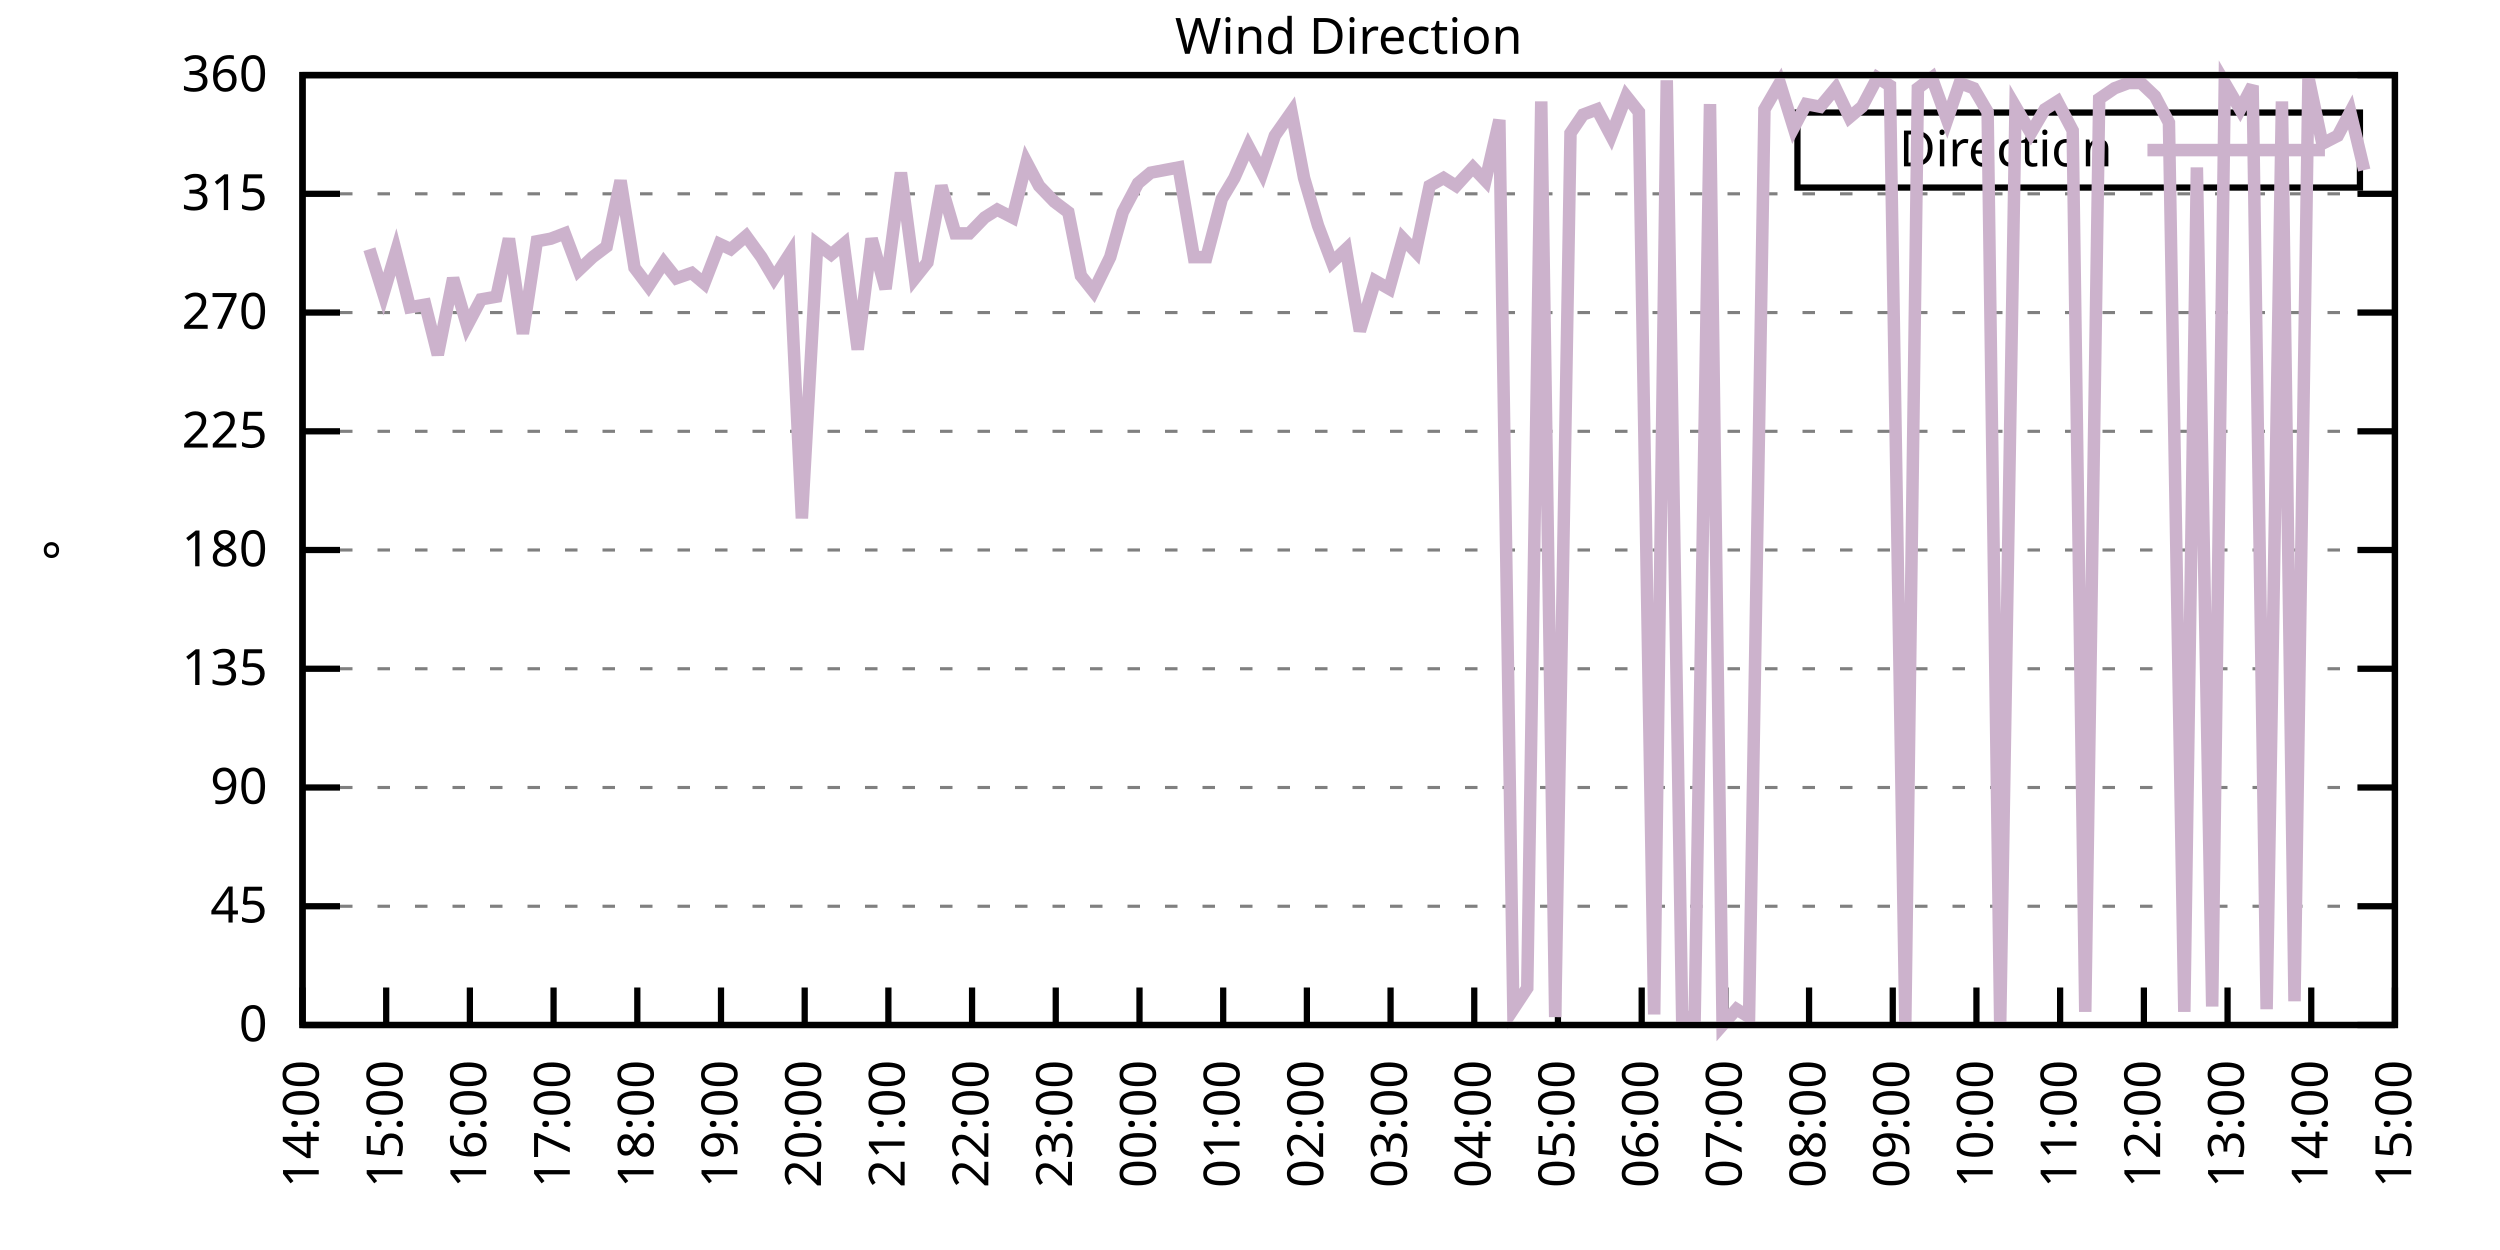
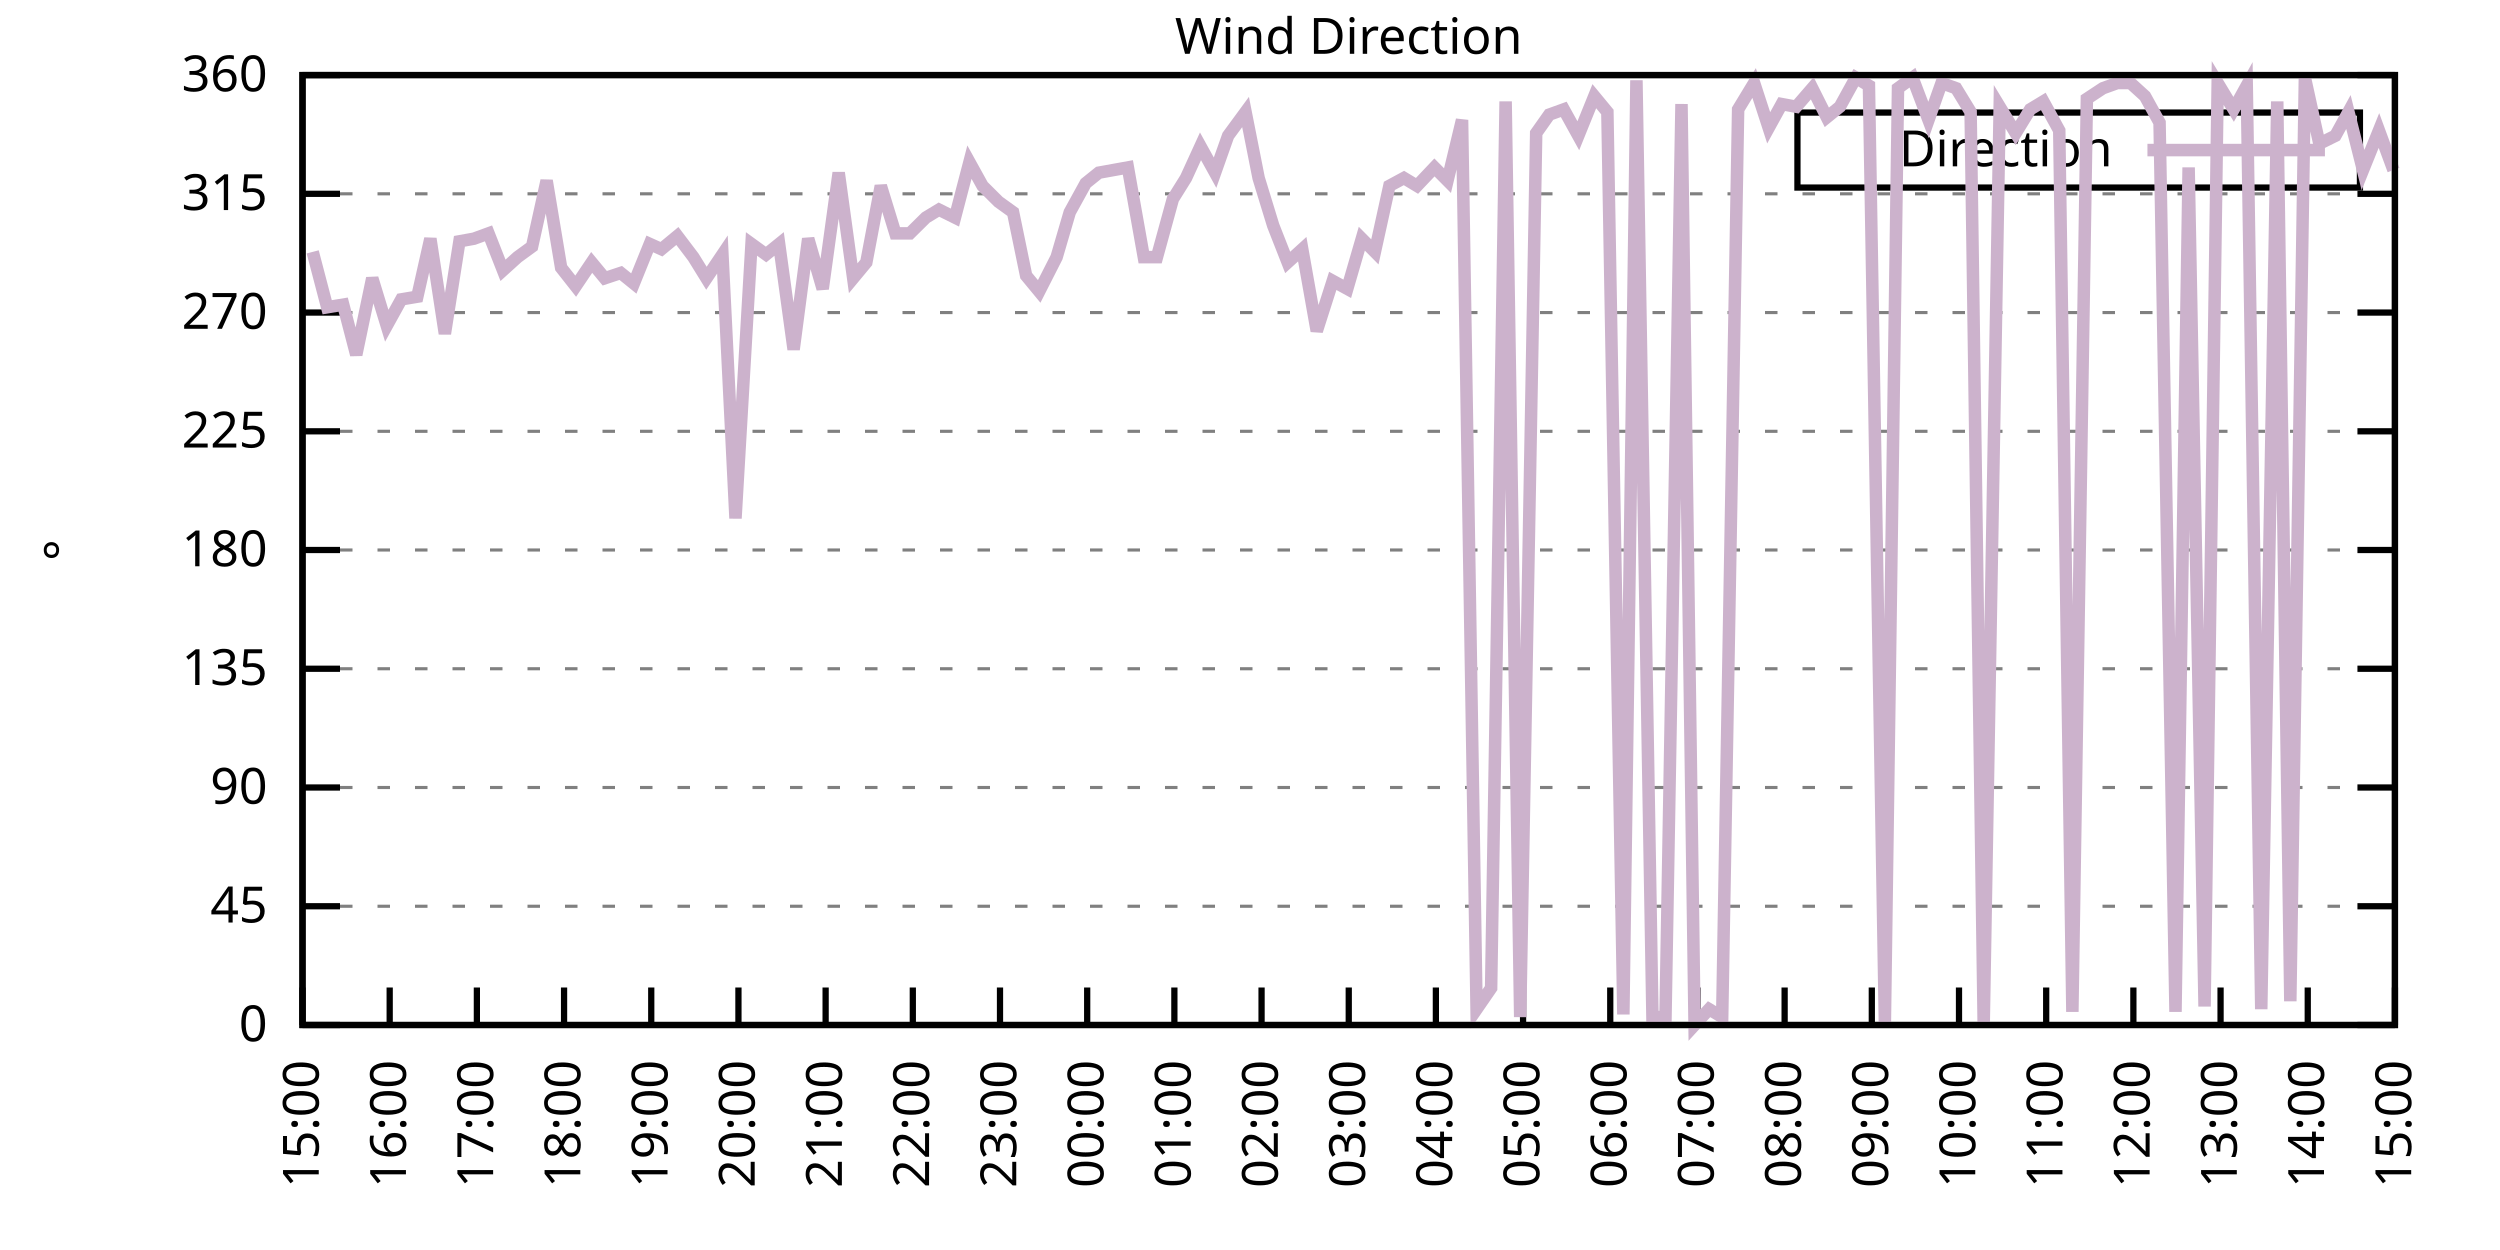
<svg xmlns="http://www.w3.org/2000/svg" xmlns:xlink="http://www.w3.org/1999/xlink" width="400" height="200" viewBox="0 0 400 200">
  <g id="gnuplot_canvas">
    <rect x="0" y="0" width="400" height="200" fill="none" />
    <defs>
      <circle id="gpDot" r="0.5" stroke-width="0.5" stroke="currentColor" />
      <path id="gpPt0" stroke-width="0.333" stroke="currentColor" d="M-1,0 h2 M0,-1 v2" />
      <path id="gpPt1" stroke-width="0.333" stroke="currentColor" d="M-1,-1 L1,1 M1,-1 L-1,1" />
      <path id="gpPt2" stroke-width="0.333" stroke="currentColor" d="M-1,0 L1,0 M0,-1 L0,1 M-1,-1 L1,1 M-1,1 L1,-1" />
      <rect id="gpPt3" stroke-width="0.333" stroke="currentColor" x="-1" y="-1" width="2" height="2" />
      <rect id="gpPt4" stroke-width="0.333" stroke="currentColor" fill="currentColor" x="-1" y="-1" width="2" height="2" />
      <circle id="gpPt5" stroke-width="0.333" stroke="currentColor" cx="0" cy="0" r="1" />
      <use xlink:href="#gpPt5" id="gpPt6" fill="currentColor" stroke="none" />
      <path id="gpPt7" stroke-width="0.333" stroke="currentColor" d="M0,-1.33 L-1.33,0.67 L1.33,0.67 z" />
      <use xlink:href="#gpPt7" id="gpPt8" fill="currentColor" stroke="none" />
      <use xlink:href="#gpPt7" id="gpPt9" stroke="currentColor" transform="rotate(180)" />
      <use xlink:href="#gpPt9" id="gpPt10" fill="currentColor" stroke="none" />
      <use xlink:href="#gpPt3" id="gpPt11" stroke="currentColor" transform="rotate(45)" />
      <use xlink:href="#gpPt11" id="gpPt12" fill="currentColor" stroke="none" />
      <path id="gpPt13" stroke-width="0.333" stroke="currentColor" d="M0,1.330 L1.265,0.411 L0.782,-1.067 L-0.782,-1.076 L-1.265,0.411 z" />
      <use xlink:href="#gpPt13" id="gpPt14" fill="currentColor" stroke="none" />
      <filter id="textbox" filterUnits="objectBoundingBox" x="0" y="0" height="1" width="1">
        <feFlood flood-color="white" flood-opacity="1" result="bgnd" />
        <feComposite in="SourceGraphic" in2="bgnd" operator="atop" />
      </filter>
      <filter id="greybox" filterUnits="objectBoundingBox" x="0" y="0" height="1" width="1">
        <feFlood flood-color="lightgrey" flood-opacity="1" result="grey" />
        <feComposite in="SourceGraphic" in2="grey" operator="atop" />
      </filter>
    </defs>
    <g fill="none" color="white" stroke="currentColor" stroke-width="1.00" stroke-linecap="butt" stroke-linejoin="miter">
</g>
    <g fill="none" color="black" stroke="currentColor" stroke-width="1.00" stroke-linecap="butt" stroke-linejoin="miter">
      <g stroke="none" shape-rendering="crispEdges">
        <polygon fill="rgb(255, 255, 255)" points="48.40,164.00 383.18,164.00 383.18,12.02 48.40,12.02 " />
      </g>
    </g>
    <g fill="none" color="black" stroke="currentColor" stroke-width="1.00" stroke-linecap="butt" stroke-linejoin="miter">
</g>
    <g fill="none" color="black" stroke="black" stroke-width="0.50" stroke-linecap="butt" stroke-linejoin="miter">
</g>
    <g fill="none" color="gray" stroke="currentColor" stroke-width="0.50" stroke-linecap="butt" stroke-linejoin="miter">
      <path stroke="gray" stroke-dasharray="2,4" class="gridline" d="M48.40,164.00 L383.19,164.00  " />
    </g>
    <g fill="none" color="gray" stroke="gray" stroke-width="1.00" stroke-linecap="butt" stroke-linejoin="miter">
</g>
    <g fill="none" color="black" stroke="currentColor" stroke-width="1.00" stroke-linecap="butt" stroke-linejoin="miter">
      <path stroke="black" d="M48.40,164.00 L54.40,164.00 M383.19,164.00 L377.19,164.00  " />
      <g transform="translate(42.80,166.60)" stroke="none" fill="black" font-family="Sans" font-size="8.00" text-anchor="end">
        <text>
          <tspan font-family="Sans"> 0</tspan>
        </text>
      </g>
    </g>
    <g fill="none" color="black" stroke="currentColor" stroke-width="1.00" stroke-linecap="butt" stroke-linejoin="miter">
</g>
    <g fill="none" color="black" stroke="black" stroke-width="0.50" stroke-linecap="butt" stroke-linejoin="miter">
</g>
    <g fill="none" color="gray" stroke="currentColor" stroke-width="0.50" stroke-linecap="butt" stroke-linejoin="miter">
      <path stroke="gray" stroke-dasharray="2,4" class="gridline" d="M48.40,145.00 L383.19,145.00  " />
    </g>
    <g fill="none" color="gray" stroke="gray" stroke-width="1.00" stroke-linecap="butt" stroke-linejoin="miter">
</g>
    <g fill="none" color="black" stroke="currentColor" stroke-width="1.00" stroke-linecap="butt" stroke-linejoin="miter">
      <path stroke="black" d="M48.40,145.00 L54.40,145.00 M383.19,145.00 L377.19,145.00  " />
      <g transform="translate(42.80,147.60)" stroke="none" fill="black" font-family="Sans" font-size="8.00" text-anchor="end">
        <text>
          <tspan font-family="Sans"> 45</tspan>
        </text>
      </g>
    </g>
    <g fill="none" color="black" stroke="currentColor" stroke-width="1.00" stroke-linecap="butt" stroke-linejoin="miter">
</g>
    <g fill="none" color="black" stroke="black" stroke-width="0.50" stroke-linecap="butt" stroke-linejoin="miter">
</g>
    <g fill="none" color="gray" stroke="currentColor" stroke-width="0.50" stroke-linecap="butt" stroke-linejoin="miter">
      <path stroke="gray" stroke-dasharray="2,4" class="gridline" d="M48.40,126.00 L383.19,126.00  " />
    </g>
    <g fill="none" color="gray" stroke="gray" stroke-width="1.00" stroke-linecap="butt" stroke-linejoin="miter">
</g>
    <g fill="none" color="black" stroke="currentColor" stroke-width="1.00" stroke-linecap="butt" stroke-linejoin="miter">
      <path stroke="black" d="M48.40,126.00 L54.40,126.00 M383.19,126.00 L377.19,126.00  " />
      <g transform="translate(42.80,128.60)" stroke="none" fill="black" font-family="Sans" font-size="8.00" text-anchor="end">
        <text>
          <tspan font-family="Sans"> 90</tspan>
        </text>
      </g>
    </g>
    <g fill="none" color="black" stroke="currentColor" stroke-width="1.00" stroke-linecap="butt" stroke-linejoin="miter">
</g>
    <g fill="none" color="black" stroke="black" stroke-width="0.50" stroke-linecap="butt" stroke-linejoin="miter">
</g>
    <g fill="none" color="gray" stroke="currentColor" stroke-width="0.50" stroke-linecap="butt" stroke-linejoin="miter">
      <path stroke="gray" stroke-dasharray="2,4" class="gridline" d="M48.40,107.00 L383.19,107.00  " />
    </g>
    <g fill="none" color="gray" stroke="gray" stroke-width="1.00" stroke-linecap="butt" stroke-linejoin="miter">
</g>
    <g fill="none" color="black" stroke="currentColor" stroke-width="1.00" stroke-linecap="butt" stroke-linejoin="miter">
      <path stroke="black" d="M48.40,107.00 L54.40,107.00 M383.19,107.00 L377.19,107.00  " />
      <g transform="translate(42.80,109.60)" stroke="none" fill="black" font-family="Sans" font-size="8.00" text-anchor="end">
        <text>
          <tspan font-family="Sans"> 135</tspan>
        </text>
      </g>
    </g>
    <g fill="none" color="black" stroke="currentColor" stroke-width="1.00" stroke-linecap="butt" stroke-linejoin="miter">
</g>
    <g fill="none" color="black" stroke="black" stroke-width="0.50" stroke-linecap="butt" stroke-linejoin="miter">
</g>
    <g fill="none" color="gray" stroke="currentColor" stroke-width="0.50" stroke-linecap="butt" stroke-linejoin="miter">
      <path stroke="gray" stroke-dasharray="2,4" class="gridline" d="M48.40,88.00 L383.19,88.00  " />
    </g>
    <g fill="none" color="gray" stroke="gray" stroke-width="1.00" stroke-linecap="butt" stroke-linejoin="miter">
</g>
    <g fill="none" color="black" stroke="currentColor" stroke-width="1.00" stroke-linecap="butt" stroke-linejoin="miter">
      <path stroke="black" d="M48.40,88.00 L54.40,88.00 M383.19,88.00 L377.19,88.00  " />
      <g transform="translate(42.80,90.60)" stroke="none" fill="black" font-family="Sans" font-size="8.00" text-anchor="end">
        <text>
          <tspan font-family="Sans"> 180</tspan>
        </text>
      </g>
    </g>
    <g fill="none" color="black" stroke="currentColor" stroke-width="1.00" stroke-linecap="butt" stroke-linejoin="miter">
</g>
    <g fill="none" color="black" stroke="black" stroke-width="0.50" stroke-linecap="butt" stroke-linejoin="miter">
</g>
    <g fill="none" color="gray" stroke="currentColor" stroke-width="0.50" stroke-linecap="butt" stroke-linejoin="miter">
      <path stroke="gray" stroke-dasharray="2,4" class="gridline" d="M48.40,69.01 L383.19,69.01  " />
    </g>
    <g fill="none" color="gray" stroke="gray" stroke-width="1.00" stroke-linecap="butt" stroke-linejoin="miter">
</g>
    <g fill="none" color="black" stroke="currentColor" stroke-width="1.00" stroke-linecap="butt" stroke-linejoin="miter">
      <path stroke="black" d="M48.40,69.01 L54.40,69.01 M383.19,69.01 L377.19,69.01  " />
      <g transform="translate(42.80,71.61)" stroke="none" fill="black" font-family="Sans" font-size="8.00" text-anchor="end">
        <text>
          <tspan font-family="Sans"> 225</tspan>
        </text>
      </g>
    </g>
    <g fill="none" color="black" stroke="currentColor" stroke-width="1.00" stroke-linecap="butt" stroke-linejoin="miter">
</g>
    <g fill="none" color="black" stroke="black" stroke-width="0.50" stroke-linecap="butt" stroke-linejoin="miter">
</g>
    <g fill="none" color="gray" stroke="currentColor" stroke-width="0.50" stroke-linecap="butt" stroke-linejoin="miter">
      <path stroke="gray" stroke-dasharray="2,4" class="gridline" d="M48.40,50.01 L383.19,50.01  " />
    </g>
    <g fill="none" color="gray" stroke="gray" stroke-width="1.00" stroke-linecap="butt" stroke-linejoin="miter">
</g>
    <g fill="none" color="black" stroke="currentColor" stroke-width="1.00" stroke-linecap="butt" stroke-linejoin="miter">
      <path stroke="black" d="M48.40,50.01 L54.40,50.01 M383.19,50.01 L377.19,50.01  " />
      <g transform="translate(42.80,52.61)" stroke="none" fill="black" font-family="Sans" font-size="8.00" text-anchor="end">
        <text>
          <tspan font-family="Sans"> 270</tspan>
        </text>
      </g>
    </g>
    <g fill="none" color="black" stroke="currentColor" stroke-width="1.00" stroke-linecap="butt" stroke-linejoin="miter">
</g>
    <g fill="none" color="black" stroke="black" stroke-width="0.50" stroke-linecap="butt" stroke-linejoin="miter">
</g>
    <g fill="none" color="gray" stroke="currentColor" stroke-width="0.50" stroke-linecap="butt" stroke-linejoin="miter">
      <path stroke="gray" stroke-dasharray="2,4" class="gridline" d="M48.40,31.01 L383.19,31.01  " />
    </g>
    <g fill="none" color="gray" stroke="gray" stroke-width="1.00" stroke-linecap="butt" stroke-linejoin="miter">
</g>
    <g fill="none" color="black" stroke="currentColor" stroke-width="1.00" stroke-linecap="butt" stroke-linejoin="miter">
      <path stroke="black" d="M48.40,31.01 L54.40,31.01 M383.19,31.01 L377.19,31.01  " />
      <g transform="translate(42.80,33.61)" stroke="none" fill="black" font-family="Sans" font-size="8.00" text-anchor="end">
        <text>
          <tspan font-family="Sans"> 315</tspan>
        </text>
      </g>
    </g>
    <g fill="none" color="black" stroke="currentColor" stroke-width="1.00" stroke-linecap="butt" stroke-linejoin="miter">
</g>
    <g fill="none" color="black" stroke="black" stroke-width="0.50" stroke-linecap="butt" stroke-linejoin="miter">
</g>
    <g fill="none" color="gray" stroke="currentColor" stroke-width="0.50" stroke-linecap="butt" stroke-linejoin="miter">
      <path stroke="gray" stroke-dasharray="2,4" class="gridline" d="M48.40,12.01 L383.19,12.01  " />
    </g>
    <g fill="none" color="gray" stroke="gray" stroke-width="1.00" stroke-linecap="butt" stroke-linejoin="miter">
</g>
    <g fill="none" color="black" stroke="currentColor" stroke-width="1.00" stroke-linecap="butt" stroke-linejoin="miter">
      <path stroke="black" d="M48.40,12.01 L54.40,12.01 M383.19,12.01 L377.19,12.01  " />
      <g transform="translate(42.80,14.61)" stroke="none" fill="black" font-family="Sans" font-size="8.00" text-anchor="end">
        <text>
          <tspan font-family="Sans"> 360</tspan>
        </text>
      </g>
    </g>
    <g fill="none" color="black" stroke="currentColor" stroke-width="1.00" stroke-linecap="butt" stroke-linejoin="miter">
      <path stroke="black" d="M48.40,164.00 L48.40,158.00  " />
      <g transform="translate(51.00,169.60) rotate(270.00)" stroke="none" fill="black" font-family="Sans" font-size="8.00" text-anchor="end">
        <text>
-           <tspan font-family="Sans">14:00</tspan>
-         </text>
-       </g>
-     </g>
-     <g fill="none" color="black" stroke="currentColor" stroke-width="1.00" stroke-linecap="butt" stroke-linejoin="miter">
-       <path stroke="black" d="M61.79,164.00 L61.79,158.00  " />
-       <g transform="translate(64.39,169.60) rotate(270.00)" stroke="none" fill="black" font-family="Sans" font-size="8.00" text-anchor="end">
-         <text>
          <tspan font-family="Sans">15:00</tspan>
        </text>
      </g>
    </g>
    <g fill="none" color="black" stroke="currentColor" stroke-width="1.00" stroke-linecap="butt" stroke-linejoin="miter">
-       <path stroke="black" d="M75.18,164.00 L75.18,158.00  " />
-       <g transform="translate(77.78,169.60) rotate(270.00)" stroke="none" fill="black" font-family="Sans" font-size="8.00" text-anchor="end">
+       <path stroke="black" d="M62.35,164.00 L62.35,158.00  " />
+       <g transform="translate(64.95,169.60) rotate(270.00)" stroke="none" fill="black" font-family="Sans" font-size="8.00" text-anchor="end">
        <text>
          <tspan font-family="Sans">16:00</tspan>
        </text>
      </g>
    </g>
    <g fill="none" color="black" stroke="currentColor" stroke-width="1.00" stroke-linecap="butt" stroke-linejoin="miter">
-       <path stroke="black" d="M88.57,164.00 L88.57,158.00  " />
-       <g transform="translate(91.17,169.60) rotate(270.00)" stroke="none" fill="black" font-family="Sans" font-size="8.00" text-anchor="end">
+       <path stroke="black" d="M76.30,164.00 L76.30,158.00  " />
+       <g transform="translate(78.90,169.60) rotate(270.00)" stroke="none" fill="black" font-family="Sans" font-size="8.00" text-anchor="end">
        <text>
          <tspan font-family="Sans">17:00</tspan>
        </text>
      </g>
    </g>
    <g fill="none" color="black" stroke="currentColor" stroke-width="1.00" stroke-linecap="butt" stroke-linejoin="miter">
-       <path stroke="black" d="M101.97,164.00 L101.97,158.00  " />
-       <g transform="translate(104.57,169.60) rotate(270.00)" stroke="none" fill="black" font-family="Sans" font-size="8.00" text-anchor="end">
+       <path stroke="black" d="M90.25,164.00 L90.25,158.00  " />
+       <g transform="translate(92.85,169.60) rotate(270.00)" stroke="none" fill="black" font-family="Sans" font-size="8.00" text-anchor="end">
        <text>
          <tspan font-family="Sans">18:00</tspan>
        </text>
      </g>
    </g>
    <g fill="none" color="black" stroke="currentColor" stroke-width="1.00" stroke-linecap="butt" stroke-linejoin="miter">
-       <path stroke="black" d="M115.36,164.00 L115.36,158.00  " />
-       <g transform="translate(117.96,169.60) rotate(270.00)" stroke="none" fill="black" font-family="Sans" font-size="8.00" text-anchor="end">
+       <path stroke="black" d="M104.20,164.00 L104.20,158.00  " />
+       <g transform="translate(106.80,169.60) rotate(270.00)" stroke="none" fill="black" font-family="Sans" font-size="8.00" text-anchor="end">
        <text>
          <tspan font-family="Sans">19:00</tspan>
        </text>
      </g>
    </g>
    <g fill="none" color="black" stroke="currentColor" stroke-width="1.00" stroke-linecap="butt" stroke-linejoin="miter">
-       <path stroke="black" d="M128.75,164.00 L128.75,158.00  " />
-       <g transform="translate(131.35,169.60) rotate(270.00)" stroke="none" fill="black" font-family="Sans" font-size="8.00" text-anchor="end">
+       <path stroke="black" d="M118.15,164.00 L118.15,158.00  " />
+       <g transform="translate(120.75,169.60) rotate(270.00)" stroke="none" fill="black" font-family="Sans" font-size="8.00" text-anchor="end">
        <text>
          <tspan font-family="Sans">20:00</tspan>
        </text>
      </g>
    </g>
    <g fill="none" color="black" stroke="currentColor" stroke-width="1.00" stroke-linecap="butt" stroke-linejoin="miter">
-       <path stroke="black" d="M142.14,164.00 L142.14,158.00  " />
-       <g transform="translate(144.74,169.60) rotate(270.00)" stroke="none" fill="black" font-family="Sans" font-size="8.00" text-anchor="end">
+       <path stroke="black" d="M132.10,164.00 L132.10,158.00  " />
+       <g transform="translate(134.70,169.60) rotate(270.00)" stroke="none" fill="black" font-family="Sans" font-size="8.00" text-anchor="end">
        <text>
          <tspan font-family="Sans">21:00</tspan>
        </text>
      </g>
    </g>
    <g fill="none" color="black" stroke="currentColor" stroke-width="1.00" stroke-linecap="butt" stroke-linejoin="miter">
-       <path stroke="black" d="M155.53,164.00 L155.53,158.00  " />
-       <g transform="translate(158.13,169.60) rotate(270.00)" stroke="none" fill="black" font-family="Sans" font-size="8.00" text-anchor="end">
+       <path stroke="black" d="M146.05,164.00 L146.05,158.00  " />
+       <g transform="translate(148.65,169.60) rotate(270.00)" stroke="none" fill="black" font-family="Sans" font-size="8.00" text-anchor="end">
        <text>
          <tspan font-family="Sans">22:00</tspan>
        </text>
      </g>
    </g>
    <g fill="none" color="black" stroke="currentColor" stroke-width="1.00" stroke-linecap="butt" stroke-linejoin="miter">
-       <path stroke="black" d="M168.92,164.00 L168.92,158.00  " />
-       <g transform="translate(171.52,169.60) rotate(270.00)" stroke="none" fill="black" font-family="Sans" font-size="8.00" text-anchor="end">
+       <path stroke="black" d="M160.00,164.00 L160.00,158.00  " />
+       <g transform="translate(162.60,169.60) rotate(270.00)" stroke="none" fill="black" font-family="Sans" font-size="8.00" text-anchor="end">
        <text>
          <tspan font-family="Sans">23:00</tspan>
        </text>
      </g>
    </g>
    <g fill="none" color="black" stroke="currentColor" stroke-width="1.00" stroke-linecap="butt" stroke-linejoin="miter">
-       <path stroke="black" d="M182.32,164.00 L182.32,158.00  " />
-       <g transform="translate(184.92,169.60) rotate(270.00)" stroke="none" fill="black" font-family="Sans" font-size="8.00" text-anchor="end">
+       <path stroke="black" d="M173.95,164.00 L173.95,158.00  " />
+       <g transform="translate(176.55,169.60) rotate(270.00)" stroke="none" fill="black" font-family="Sans" font-size="8.00" text-anchor="end">
        <text>
          <tspan font-family="Sans">00:00</tspan>
        </text>
      </g>
    </g>
    <g fill="none" color="black" stroke="currentColor" stroke-width="1.00" stroke-linecap="butt" stroke-linejoin="miter">
-       <path stroke="black" d="M195.71,164.00 L195.71,158.00  " />
-       <g transform="translate(198.31,169.60) rotate(270.00)" stroke="none" fill="black" font-family="Sans" font-size="8.00" text-anchor="end">
+       <path stroke="black" d="M187.90,164.00 L187.90,158.00  " />
+       <g transform="translate(190.50,169.60) rotate(270.00)" stroke="none" fill="black" font-family="Sans" font-size="8.00" text-anchor="end">
        <text>
          <tspan font-family="Sans">01:00</tspan>
        </text>
      </g>
    </g>
    <g fill="none" color="black" stroke="currentColor" stroke-width="1.00" stroke-linecap="butt" stroke-linejoin="miter">
-       <path stroke="black" d="M209.10,164.00 L209.10,158.00  " />
-       <g transform="translate(211.70,169.60) rotate(270.00)" stroke="none" fill="black" font-family="Sans" font-size="8.00" text-anchor="end">
+       <path stroke="black" d="M201.85,164.00 L201.85,158.00  " />
+       <g transform="translate(204.45,169.60) rotate(270.00)" stroke="none" fill="black" font-family="Sans" font-size="8.00" text-anchor="end">
        <text>
          <tspan font-family="Sans">02:00</tspan>
        </text>
      </g>
    </g>
    <g fill="none" color="black" stroke="currentColor" stroke-width="1.00" stroke-linecap="butt" stroke-linejoin="miter">
-       <path stroke="black" d="M222.49,164.00 L222.49,158.00  " />
-       <g transform="translate(225.09,169.60) rotate(270.00)" stroke="none" fill="black" font-family="Sans" font-size="8.00" text-anchor="end">
+       <path stroke="black" d="M215.80,164.00 L215.80,158.00  " />
+       <g transform="translate(218.40,169.60) rotate(270.00)" stroke="none" fill="black" font-family="Sans" font-size="8.00" text-anchor="end">
        <text>
          <tspan font-family="Sans">03:00</tspan>
        </text>
      </g>
    </g>
    <g fill="none" color="black" stroke="currentColor" stroke-width="1.00" stroke-linecap="butt" stroke-linejoin="miter">
-       <path stroke="black" d="M235.88,164.00 L235.88,158.00  " />
-       <g transform="translate(238.48,169.60) rotate(270.00)" stroke="none" fill="black" font-family="Sans" font-size="8.00" text-anchor="end">
+       <path stroke="black" d="M229.74,164.00 L229.74,158.00  " />
+       <g transform="translate(232.34,169.60) rotate(270.00)" stroke="none" fill="black" font-family="Sans" font-size="8.00" text-anchor="end">
        <text>
          <tspan font-family="Sans">04:00</tspan>
        </text>
      </g>
    </g>
    <g fill="none" color="black" stroke="currentColor" stroke-width="1.00" stroke-linecap="butt" stroke-linejoin="miter">
-       <path stroke="black" d="M249.27,164.00 L249.27,158.00  " />
-       <g transform="translate(251.87,169.60) rotate(270.00)" stroke="none" fill="black" font-family="Sans" font-size="8.00" text-anchor="end">
+       <path stroke="black" d="M243.69,164.00 L243.69,158.00  " />
+       <g transform="translate(246.29,169.60) rotate(270.00)" stroke="none" fill="black" font-family="Sans" font-size="8.00" text-anchor="end">
        <text>
          <tspan font-family="Sans">05:00</tspan>
        </text>
      </g>
    </g>
    <g fill="none" color="black" stroke="currentColor" stroke-width="1.00" stroke-linecap="butt" stroke-linejoin="miter">
-       <path stroke="black" d="M262.67,164.00 L262.67,158.00  " />
-       <g transform="translate(265.27,169.60) rotate(270.00)" stroke="none" fill="black" font-family="Sans" font-size="8.00" text-anchor="end">
+       <path stroke="black" d="M257.64,164.00 L257.64,158.00  " />
+       <g transform="translate(260.24,169.60) rotate(270.00)" stroke="none" fill="black" font-family="Sans" font-size="8.00" text-anchor="end">
        <text>
          <tspan font-family="Sans">06:00</tspan>
        </text>
      </g>
    </g>
    <g fill="none" color="black" stroke="currentColor" stroke-width="1.00" stroke-linecap="butt" stroke-linejoin="miter">
-       <path stroke="black" d="M276.06,164.00 L276.06,158.00  " />
-       <g transform="translate(278.66,169.60) rotate(270.00)" stroke="none" fill="black" font-family="Sans" font-size="8.00" text-anchor="end">
+       <path stroke="black" d="M271.59,164.00 L271.59,158.00  " />
+       <g transform="translate(274.19,169.60) rotate(270.00)" stroke="none" fill="black" font-family="Sans" font-size="8.00" text-anchor="end">
        <text>
          <tspan font-family="Sans">07:00</tspan>
        </text>
      </g>
    </g>
    <g fill="none" color="black" stroke="currentColor" stroke-width="1.00" stroke-linecap="butt" stroke-linejoin="miter">
-       <path stroke="black" d="M289.45,164.00 L289.45,158.00  " />
-       <g transform="translate(292.05,169.60) rotate(270.00)" stroke="none" fill="black" font-family="Sans" font-size="8.00" text-anchor="end">
+       <path stroke="black" d="M285.54,164.00 L285.54,158.00  " />
+       <g transform="translate(288.14,169.60) rotate(270.00)" stroke="none" fill="black" font-family="Sans" font-size="8.00" text-anchor="end">
        <text>
          <tspan font-family="Sans">08:00</tspan>
        </text>
      </g>
    </g>
    <g fill="none" color="black" stroke="currentColor" stroke-width="1.00" stroke-linecap="butt" stroke-linejoin="miter">
-       <path stroke="black" d="M302.84,164.00 L302.84,158.00  " />
-       <g transform="translate(305.44,169.60) rotate(270.00)" stroke="none" fill="black" font-family="Sans" font-size="8.00" text-anchor="end">
+       <path stroke="black" d="M299.49,164.00 L299.49,158.00  " />
+       <g transform="translate(302.09,169.60) rotate(270.00)" stroke="none" fill="black" font-family="Sans" font-size="8.00" text-anchor="end">
        <text>
          <tspan font-family="Sans">09:00</tspan>
        </text>
      </g>
    </g>
    <g fill="none" color="black" stroke="currentColor" stroke-width="1.00" stroke-linecap="butt" stroke-linejoin="miter">
-       <path stroke="black" d="M316.23,164.00 L316.23,158.00  " />
-       <g transform="translate(318.83,169.60) rotate(270.00)" stroke="none" fill="black" font-family="Sans" font-size="8.00" text-anchor="end">
+       <path stroke="black" d="M313.44,164.00 L313.44,158.00  " />
+       <g transform="translate(316.04,169.60) rotate(270.00)" stroke="none" fill="black" font-family="Sans" font-size="8.00" text-anchor="end">
        <text>
          <tspan font-family="Sans">10:00</tspan>
        </text>
      </g>
    </g>
    <g fill="none" color="black" stroke="currentColor" stroke-width="1.00" stroke-linecap="butt" stroke-linejoin="miter">
-       <path stroke="black" d="M329.62,164.00 L329.62,158.00  " />
-       <g transform="translate(332.22,169.60) rotate(270.00)" stroke="none" fill="black" font-family="Sans" font-size="8.00" text-anchor="end">
+       <path stroke="black" d="M327.39,164.00 L327.39,158.00  " />
+       <g transform="translate(329.99,169.60) rotate(270.00)" stroke="none" fill="black" font-family="Sans" font-size="8.00" text-anchor="end">
        <text>
          <tspan font-family="Sans">11:00</tspan>
        </text>
      </g>
    </g>
    <g fill="none" color="black" stroke="currentColor" stroke-width="1.00" stroke-linecap="butt" stroke-linejoin="miter">
-       <path stroke="black" d="M343.02,164.00 L343.02,158.00  " />
-       <g transform="translate(345.62,169.60) rotate(270.00)" stroke="none" fill="black" font-family="Sans" font-size="8.00" text-anchor="end">
+       <path stroke="black" d="M341.34,164.00 L341.34,158.00  " />
+       <g transform="translate(343.94,169.60) rotate(270.00)" stroke="none" fill="black" font-family="Sans" font-size="8.00" text-anchor="end">
        <text>
          <tspan font-family="Sans">12:00</tspan>
        </text>
      </g>
    </g>
    <g fill="none" color="black" stroke="currentColor" stroke-width="1.00" stroke-linecap="butt" stroke-linejoin="miter">
-       <path stroke="black" d="M356.41,164.00 L356.41,158.00  " />
-       <g transform="translate(359.01,169.60) rotate(270.00)" stroke="none" fill="black" font-family="Sans" font-size="8.00" text-anchor="end">
+       <path stroke="black" d="M355.29,164.00 L355.29,158.00  " />
+       <g transform="translate(357.89,169.60) rotate(270.00)" stroke="none" fill="black" font-family="Sans" font-size="8.00" text-anchor="end">
        <text>
          <tspan font-family="Sans">13:00</tspan>
        </text>
      </g>
    </g>
    <g fill="none" color="black" stroke="currentColor" stroke-width="1.00" stroke-linecap="butt" stroke-linejoin="miter">
-       <path stroke="black" d="M369.80,164.00 L369.80,158.00  " />
-       <g transform="translate(372.40,169.60) rotate(270.00)" stroke="none" fill="black" font-family="Sans" font-size="8.00" text-anchor="end">
+       <path stroke="black" d="M369.24,164.00 L369.24,158.00  " />
+       <g transform="translate(371.84,169.60) rotate(270.00)" stroke="none" fill="black" font-family="Sans" font-size="8.00" text-anchor="end">
        <text>
          <tspan font-family="Sans">14:00</tspan>
        </text>
      </g>
    </g>
    <g fill="none" color="black" stroke="currentColor" stroke-width="1.00" stroke-linecap="butt" stroke-linejoin="miter">
      <path stroke="black" d="M383.19,164.00 L383.19,158.00  " />
      <g transform="translate(385.79,169.60) rotate(270.00)" stroke="none" fill="black" font-family="Sans" font-size="8.00" text-anchor="end">
        <text>
          <tspan font-family="Sans">15:00</tspan>
        </text>
      </g>
    </g>
    <g fill="none" color="black" stroke="currentColor" stroke-width="1.00" stroke-linecap="butt" stroke-linejoin="miter">
</g>
    <g fill="none" color="black" stroke="currentColor" stroke-width="1.00" stroke-linecap="butt" stroke-linejoin="miter">
      <path stroke="black" d="M48.40,12.01 L48.40,164.00 L383.19,164.00 L383.19,12.01 L48.40,12.01 Z  " />
    </g>
    <g fill="none" color="black" stroke="currentColor" stroke-width="1.00" stroke-linecap="butt" stroke-linejoin="miter">
</g>
    <g fill="none" color="black" stroke="currentColor" stroke-width="1.00" stroke-linecap="butt" stroke-linejoin="miter">
      <path stroke="black" d="M287.59,30.01 L287.59,18.01 L377.59,18.01 L377.59,30.01 L287.59,30.01 Z  " />
    </g>
    <g id="Wind_direction_plot_1">
      <g fill="none" color="white" stroke="black" stroke-width="2.00" stroke-linecap="butt" stroke-linejoin="miter">
</g>
      <g fill="none" color="black" stroke="currentColor" stroke-width="2.00" stroke-linecap="butt" stroke-linejoin="miter">
        <g transform="translate(337.99,26.61)" stroke="none" fill="black" font-family="Sans" font-size="8.00" text-anchor="end">
          <text>
            <tspan font-family="Sans">Direction</tspan>
          </text>
        </g>
      </g>
      <g fill="none" color="black" stroke="currentColor" stroke-width="2.00" stroke-linecap="butt" stroke-linejoin="miter">
-         <path stroke="rgb(204, 178, 204)" d="M343.59,24.01 L371.99,24.01 M59.11,39.87 L61.35,47.05 L63.35,40.30 L65.59,49.16 L68.04,48.74 L70.05,56.76   L72.50,44.52 L74.74,52.12 L76.97,47.90 L79.42,47.47 L81.43,38.19 L83.66,53.39 L85.90,38.61 L88.13,38.19   L90.36,37.34 L92.59,43.25 L94.82,41.14 L97.06,39.45 L99.29,28.90 L101.52,42.83 L103.75,45.79 L106.21,41.99   L108.22,44.52 L110.67,43.67 L112.68,45.36 L115.13,39.03 L116.92,39.87 L119.38,37.76 L121.83,41.14 L123.84,44.52   L126.29,40.72 L128.30,82.94 L130.76,39.03 L132.99,40.72 L135.00,39.03 L137.23,55.92 L139.46,38.19 L141.69,46.21   L144.15,27.63 L146.38,44.52 L148.39,41.99 L150.62,29.74 L152.85,37.34 L155.09,37.34 L157.54,34.81 L159.55,33.54   L162.01,34.81 L164.24,25.94 L166.25,29.74 L168.70,32.28 L170.93,33.96 L172.94,44.10 L174.95,46.63 L177.63,41.14   L179.64,33.96 L182.09,29.32 L184.10,27.63 L186.33,27.21 L188.57,26.79 L191.02,41.14 L193.03,41.14 L195.48,31.85   L197.49,28.48 L199.73,23.41 L201.96,27.63 L203.97,21.72 L206.64,17.92 L208.65,28.48 L210.88,36.08 L213.12,41.99   L215.35,39.87 L217.58,52.96 L220.04,44.94 L222.27,46.21 L224.50,38.19 L226.51,40.30 L228.74,29.74 L230.97,28.48   L232.98,29.74 L235.66,26.79 L237.67,28.90 L239.90,19.19 L242.13,161.47 L244.36,158.09 L246.60,16.23 L248.83,162.73   L251.28,21.30 L253.29,18.34 L255.52,17.50 L257.76,21.72 L260.21,15.39 L262.22,17.92 L264.67,162.31 L266.68,12.85   L269.14,162.73 L271.15,162.73 L273.60,16.65 L275.61,164.00 L277.84,161.47 L279.85,162.73 L282.31,17.50 L284.76,13.28   L286.99,20.45 L289.00,16.65 L291.23,17.08 L293.69,14.12 L295.92,18.77 L297.93,17.08 L300.39,12.43 L302.39,13.70   L304.85,163.58 L306.86,14.12 L309.09,12.43 L311.54,19.19 L313.55,13.28 L315.79,14.12 L318.02,17.92 L320.03,164.00   L322.48,17.08 L324.94,21.30 L327.17,17.50 L329.18,16.23 L331.63,20.88 L333.64,161.89 L335.87,15.81 L338.33,14.12   L340.56,13.28 L342.57,13.28 L344.80,15.39 L347.03,19.61 L349.49,161.89 L351.50,26.79 L353.95,161.04 L355.96,13.28   L358.42,17.50 L360.42,13.70 L362.66,161.47 L365.11,16.23 L367.12,160.20 L369.35,12.43 L371.58,22.99 L374.04,21.72   L376.05,17.92 L378.28,27.21  " />
+         <path stroke="rgb(204, 178, 204)" d="M343.59,24.01 L371.99,24.01 M50.03,40.30 L52.35,49.16 L54.91,48.74 L57.00,56.76 L59.56,44.52 L61.88,52.12   L64.21,47.90 L66.77,47.47 L68.86,38.19 L71.18,53.39 L73.51,38.61 L75.83,38.19 L78.16,37.34 L80.48,43.25   L82.81,41.14 L85.13,39.45 L87.46,28.90 L89.78,42.83 L92.11,45.79 L94.67,41.99 L96.76,44.52 L99.32,43.67   L101.41,45.36 L103.97,39.03 L105.83,39.87 L108.38,37.76 L110.94,41.14 L113.03,44.52 L115.59,40.72 L117.68,82.94   L120.24,39.03 L122.57,40.72 L124.66,39.03 L126.98,55.92 L129.31,38.19 L131.63,46.21 L134.19,27.63 L136.51,44.52   L138.61,41.99 L140.93,29.74 L143.26,37.34 L145.58,37.34 L148.14,34.81 L150.23,33.54 L152.79,34.81 L155.11,25.94   L157.21,29.74 L159.76,32.28 L162.09,33.96 L164.18,44.10 L166.27,46.63 L169.06,41.14 L171.16,33.96 L173.71,29.32   L175.81,27.63 L178.13,27.21 L180.46,26.79 L183.01,41.14 L185.11,41.14 L187.66,31.85 L189.76,28.48 L192.08,23.41   L194.41,27.63 L196.50,21.72 L199.29,17.92 L201.38,28.48 L203.71,36.08 L206.03,41.99 L208.36,39.87 L210.68,52.96   L213.24,44.94 L215.56,46.21 L217.89,38.19 L219.98,40.30 L222.30,29.74 L224.63,28.48 L226.72,29.74 L229.51,26.79   L231.60,28.90 L233.93,19.19 L236.25,161.47 L238.58,158.09 L240.90,16.23 L243.23,162.73 L245.79,21.30 L247.88,18.34   L250.20,17.50 L252.53,21.72 L255.09,15.39 L257.18,17.92 L259.74,162.31 L261.83,12.85 L264.39,162.73 L266.48,162.73   L269.04,16.65 L271.13,164.00 L273.45,161.47 L275.55,162.73 L278.10,17.50 L280.66,13.28 L282.99,20.45 L285.08,16.65   L287.40,17.08 L289.96,14.12 L292.29,18.77 L294.38,17.08 L296.94,12.43 L299.03,13.70 L301.58,163.58 L303.68,14.12   L306.00,12.43 L308.56,19.19 L310.65,13.28 L312.98,14.12 L315.30,17.92 L317.39,164.00 L319.95,17.08 L322.51,21.30   L324.83,17.50 L326.93,16.23 L329.48,20.88 L331.58,161.89 L333.90,15.81 L336.46,14.12 L338.78,13.28 L340.88,13.28   L343.20,15.39 L345.53,19.61 L348.08,161.89 L350.18,26.79 L352.73,161.04 L354.83,13.28 L357.38,17.50 L359.48,13.70   L361.80,161.47 L364.36,16.23 L366.45,160.20 L368.78,12.43 L371.10,22.99 L373.66,21.72 L375.75,17.92 L378.08,27.21   L380.63,20.88 L382.96,27.21  " />
      </g>
    </g>
    <g fill="none" color="black" stroke="currentColor" stroke-width="2.00" stroke-linecap="butt" stroke-linejoin="miter">
</g>
    <g fill="none" color="black" stroke="black" stroke-width="1.00" stroke-linecap="butt" stroke-linejoin="miter">
</g>
    <g fill="none" color="black" stroke="currentColor" stroke-width="1.00" stroke-linecap="butt" stroke-linejoin="miter">
      <path stroke="black" d="M48.40,12.01 L48.40,164.00 L383.19,164.00 L383.19,12.01 L48.40,12.01 Z  " />
      <g transform="translate(12.80,88.01) rotate(270.00)" stroke="none" fill="black" font-family="Sans" font-size="8.00" text-anchor="middle">
        <text>
          <tspan font-family="Sans">°</tspan>
        </text>
      </g>
    </g>
    <g fill="none" color="black" stroke="currentColor" stroke-width="1.00" stroke-linecap="butt" stroke-linejoin="miter">
</g>
    <g fill="none" color="black" stroke="currentColor" stroke-width="1.00" stroke-linecap="butt" stroke-linejoin="miter">
      <g transform="translate(215.79,8.61)" stroke="none" fill="black" font-family="Sans" font-size="8.00" text-anchor="middle">
        <text>
          <tspan font-family="Sans">Wind Direction</tspan>
        </text>
      </g>
    </g>
    <g fill="none" color="black" stroke="currentColor" stroke-width="1.00" stroke-linecap="butt" stroke-linejoin="miter">
</g>
  </g>
</svg>
